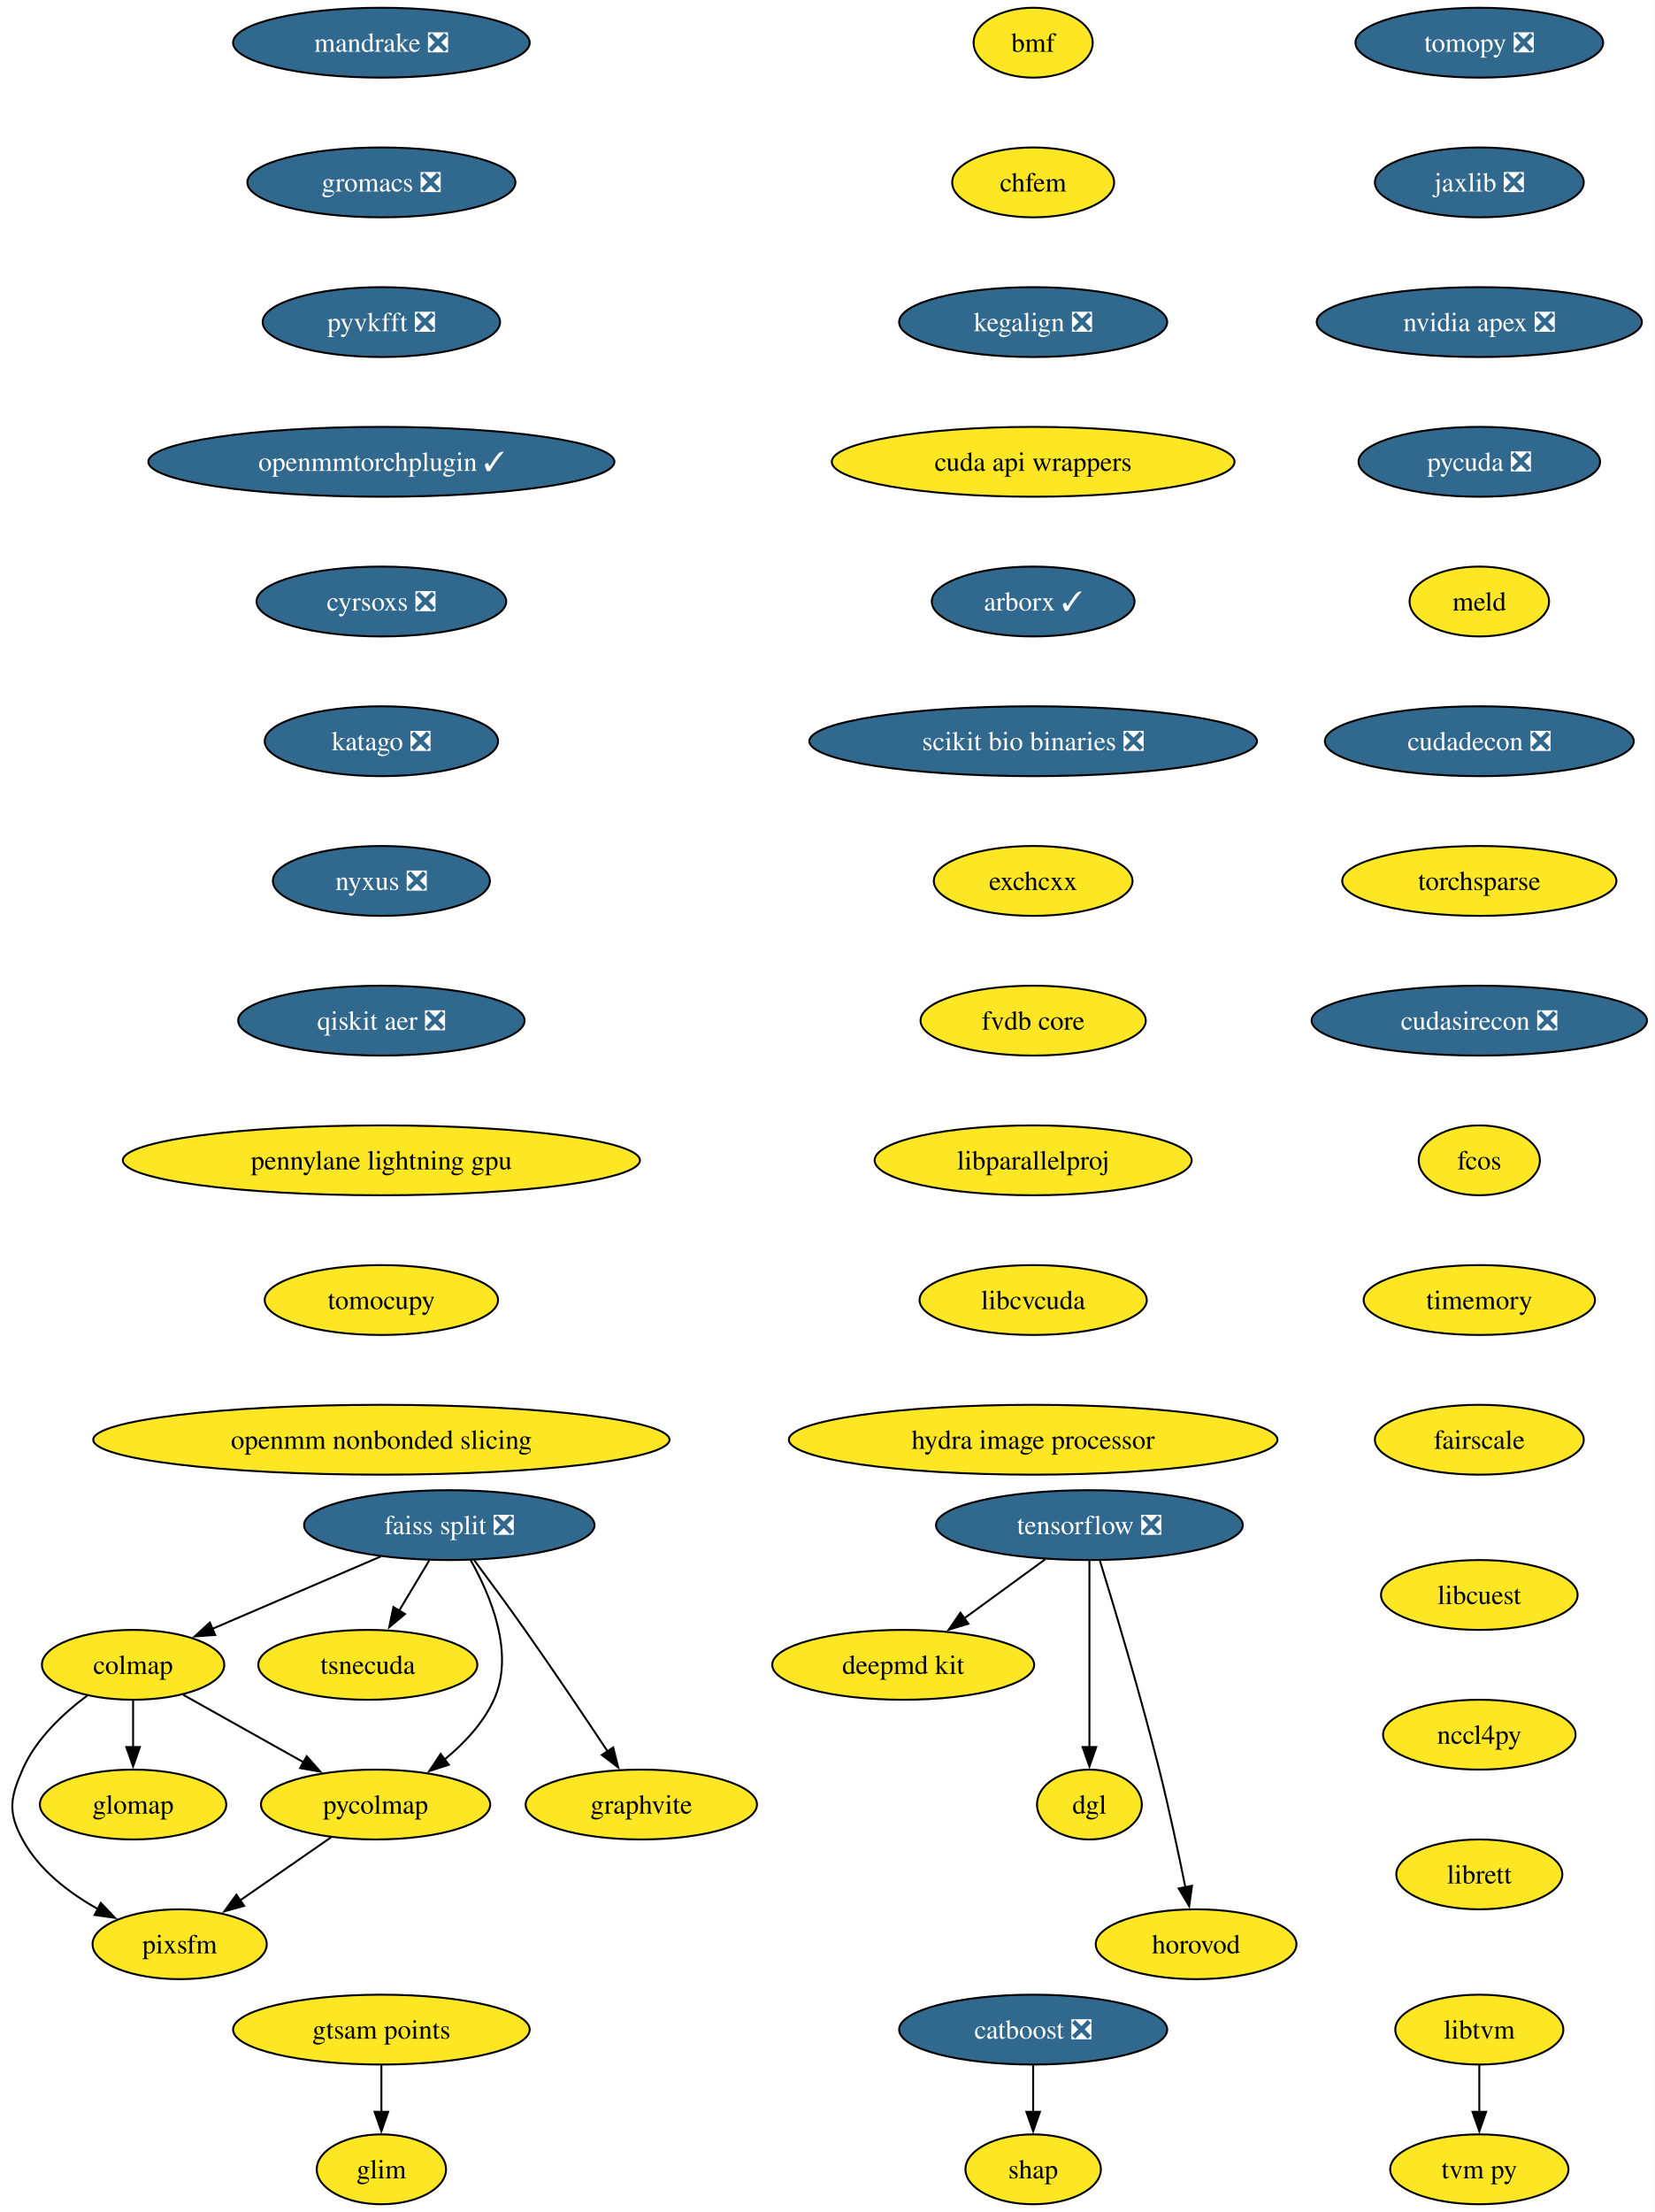
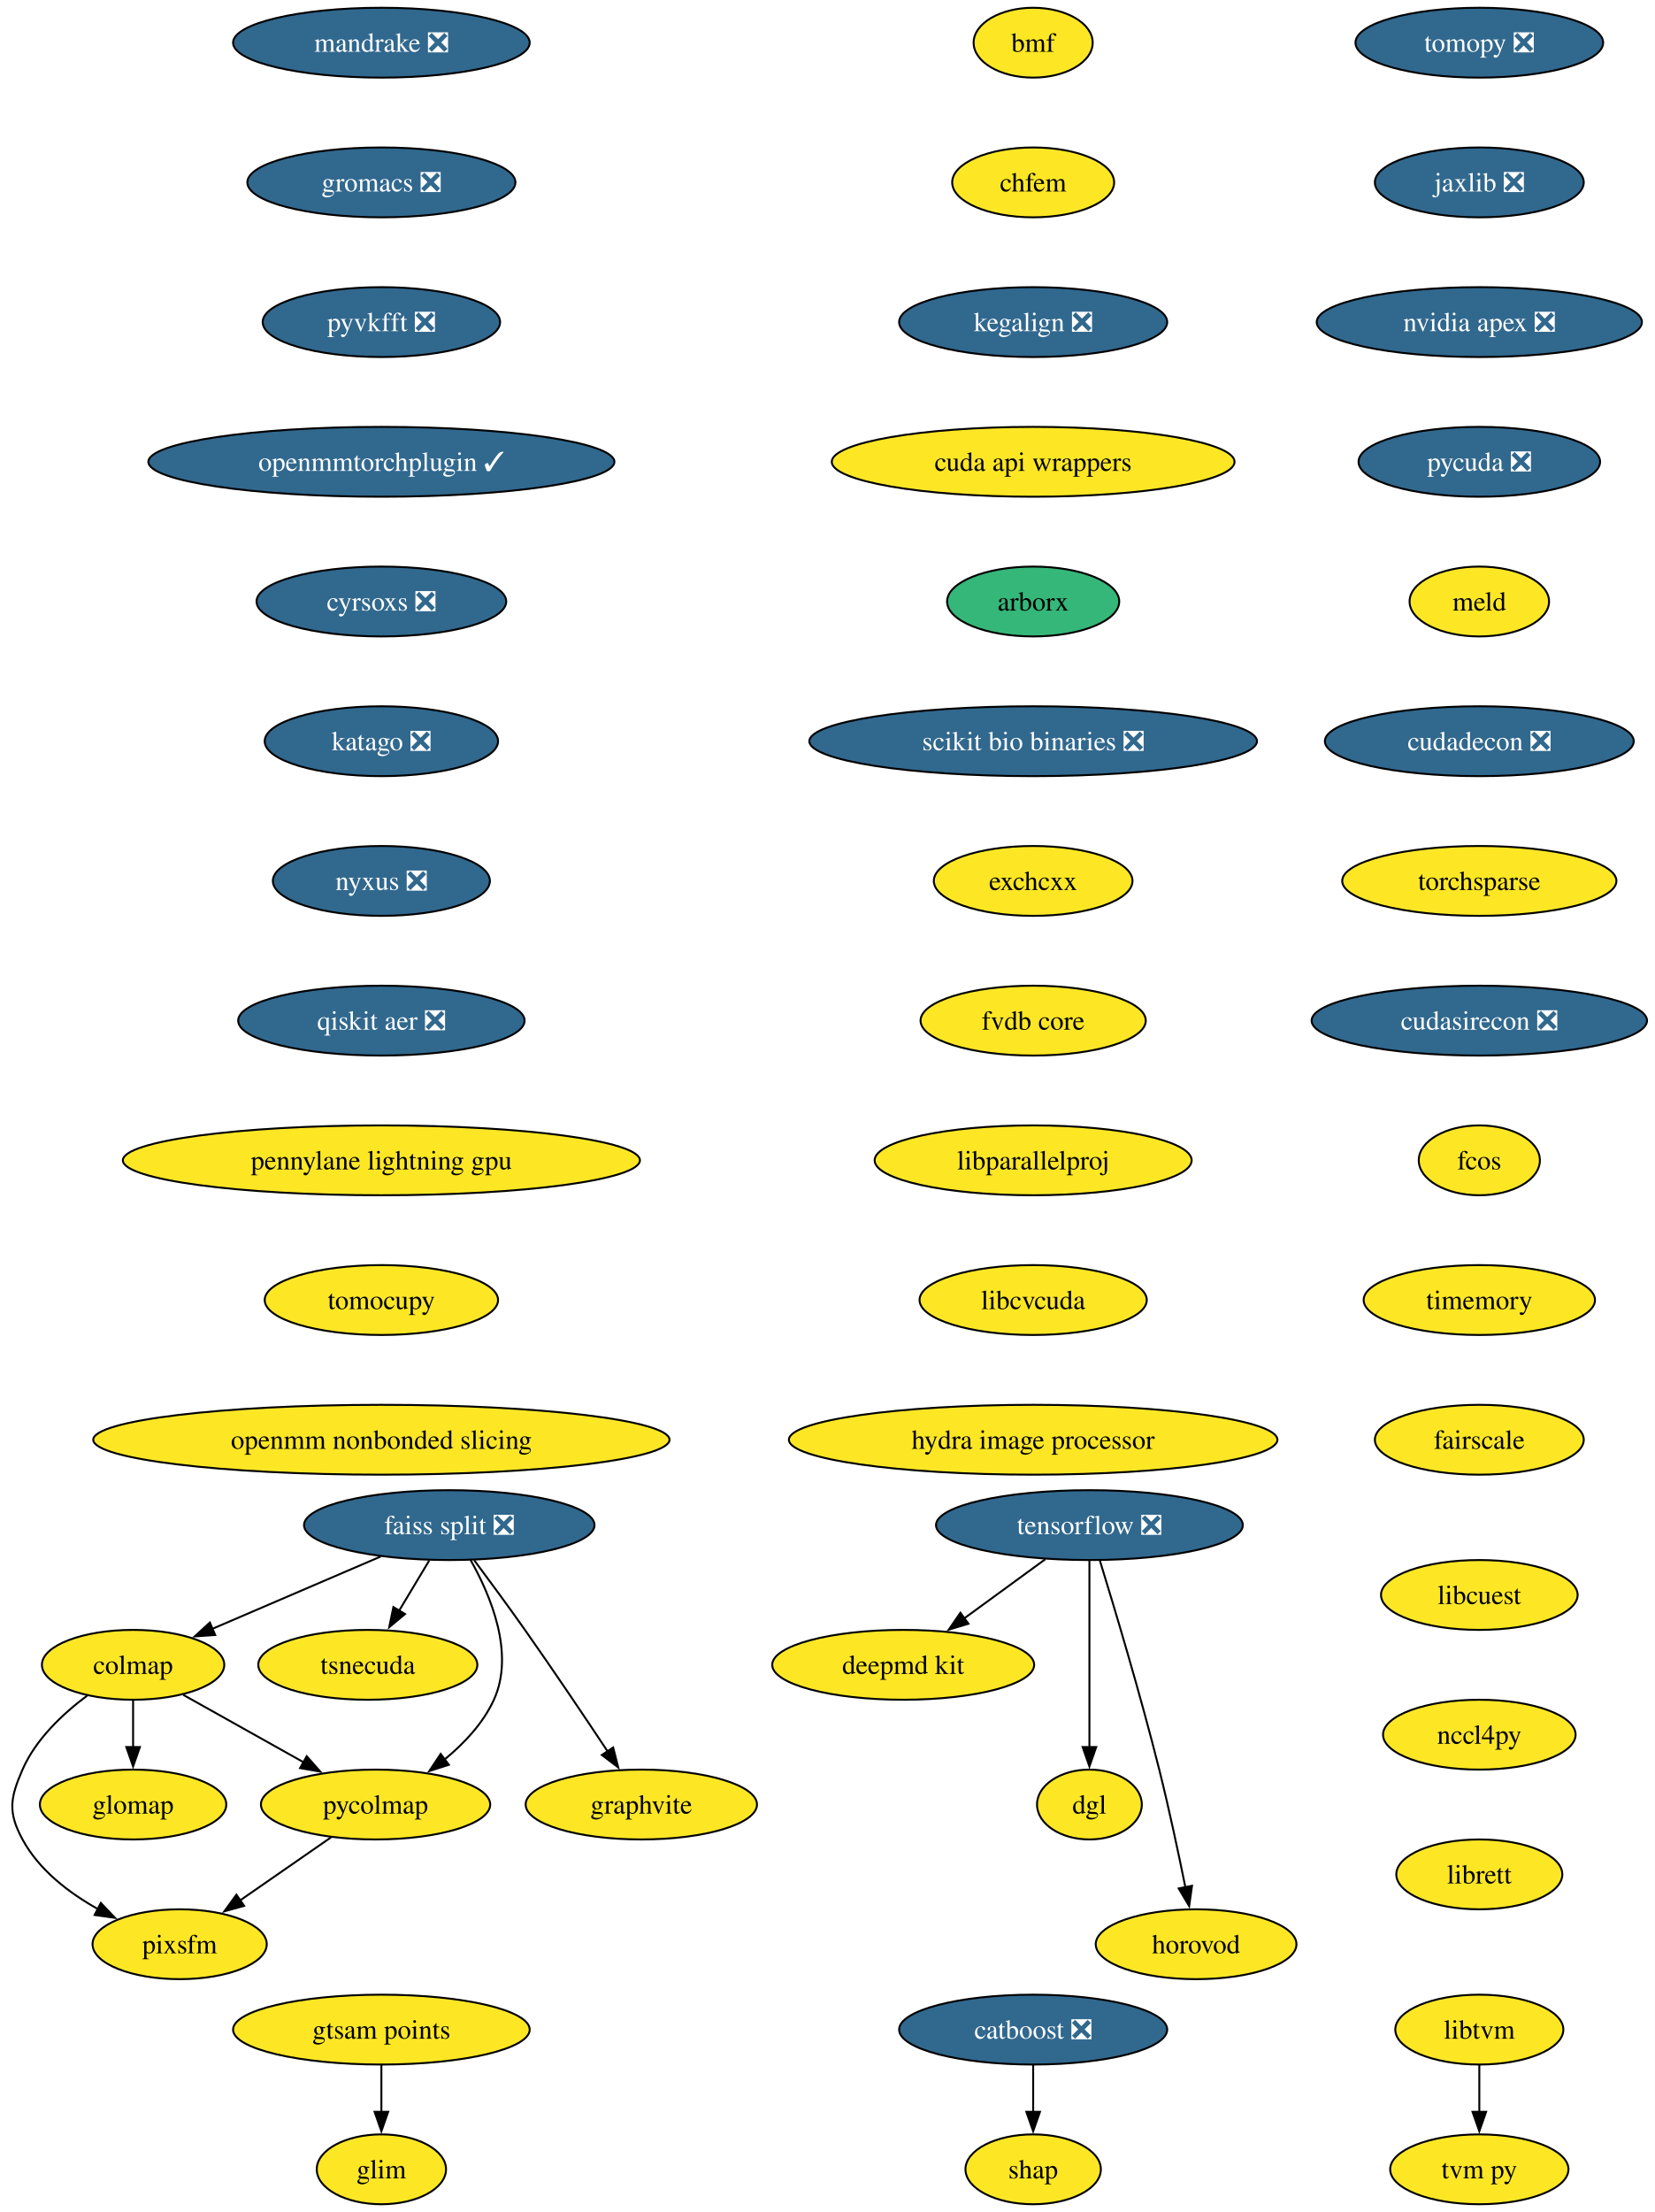
<svg xmlns="http://www.w3.org/2000/svg" xmlns:xlink="http://www.w3.org/1999/xlink" width="853pt" height="1140pt" viewBox="0.00 0.00 853.00 1140.00">
  <g id="graph0" class="graph" transform="scale(1 1) rotate(0) translate(4 1136)">
    <polygon fill="white" stroke="none" points="-4,4 -4,-1136 849.07,-1136 849.07,4 -4,4" />
    <g id="node1" class="node">
      <g id="a_node1">
        <a xlink:href="https://github.com/conda-forge/tomopy-feedstock/pull/88" xlink:title="tomopy ❎">
          <ellipse fill="#31688e" stroke="black" cx="758.61" cy="-1114" rx="63.84" ry="18" />
          <text xml:space="preserve" text-anchor="middle" x="758.61" y="-1109.33" font-family="Times,serif" font-size="14.00" fill="white">tomopy ❎</text>
        </a>
      </g>
    </g>
    <g id="node2" class="node">
      <g id="a_node2">
        <a xlink:href="https://github.com/conda-forge/jaxlib-feedstock/pull/323" xlink:title="jaxlib ❎">
          <ellipse fill="#31688e" stroke="black" cx="758.61" cy="-1042" rx="53.84" ry="18" />
          <text xml:space="preserve" text-anchor="middle" x="758.61" y="-1037.33" font-family="Times,serif" font-size="14.00" fill="white">jaxlib ❎</text>
        </a>
      </g>
    </g>
    <g id="node9" class="node">
      <g id="a_node9">
        <a xlink:href="https://github.com/conda-forge/nvidia-apex-feedstock/pull/65" xlink:title="nvidia apex ❎">
          <ellipse fill="#31688e" stroke="black" cx="758.61" cy="-970" rx="83.83" ry="18" />
          <text xml:space="preserve" text-anchor="middle" x="758.61" y="-965.33" font-family="Times,serif" font-size="14.00" fill="white">nvidia apex ❎</text>
        </a>
      </g>
    </g>
    <g id="node3" class="node">
      <g id="a_node3">
        <a xlink:href="https://github.com/conda-forge/tensorflow-feedstock/pull/490" xlink:title="tensorflow ❎">
          <ellipse fill="#31688e" stroke="black" cx="557.61" cy="-350" rx="79.09" ry="18" />
          <text xml:space="preserve" text-anchor="middle" x="557.61" y="-345.32" font-family="Times,serif" font-size="14.00" fill="white">tensorflow ❎</text>
        </a>
      </g>
    </g>
    <g id="node4" class="node">
      <g id="a_node4">
        <a xlink:href="https://github.com/conda-forge/deepmd-kit-feedstock" xlink:title="deepmd kit">
          <ellipse fill="#fde725" stroke="black" cx="461.61" cy="-278" rx="67.52" ry="18" />
          <text xml:space="preserve" text-anchor="middle" x="461.61" y="-273.32" font-family="Times,serif" font-size="14.00">deepmd kit</text>
        </a>
      </g>
    </g>
    <g id="edge2" class="edge">
      <path fill="none" stroke="black" d="M534.86,-332.41C522.34,-323.28 506.61,-311.81 492.94,-301.84" />
      <polygon fill="black" stroke="black" points="495.23,-299.18 485.09,-296.12 491.11,-304.84 495.23,-299.18" />
    </g>
    <g id="node5" class="node">
      <g id="a_node5">
        <a xlink:href="https://github.com/conda-forge/dgl-feedstock" xlink:title="dgl">
          <ellipse fill="#fde725" stroke="black" cx="557.61" cy="-206" rx="27.01" ry="18" />
          <text xml:space="preserve" text-anchor="middle" x="557.61" y="-201.33" font-family="Times,serif" font-size="14.00">dgl</text>
        </a>
      </g>
    </g>
    <g id="edge3" class="edge">
      <path fill="none" stroke="black" d="M557.61,-331.59C557.61,-307.61 557.61,-264.14 557.61,-235.42" />
      <polygon fill="black" stroke="black" points="561.11,-235.62 557.61,-225.62 554.11,-235.62 561.11,-235.62" />
    </g>
    <g id="node6" class="node">
      <g id="a_node6">
        <a xlink:href="https://github.com/conda-forge/horovod-feedstock" xlink:title="horovod">
          <ellipse fill="#fde725" stroke="black" cx="612.61" cy="-134" rx="51.74" ry="18" />
          <text xml:space="preserve" text-anchor="middle" x="612.61" y="-129.32" font-family="Times,serif" font-size="14.00">horovod</text>
        </a>
      </g>
    </g>
    <g id="edge4" class="edge">
      <path fill="none" stroke="black" d="M563.01,-331.71C570.41,-307.69 583.9,-262.78 593.61,-224 598.66,-203.83 603.54,-180.87 607.09,-163.32" />
      <polygon fill="black" stroke="black" points="610.5,-164.12 609.03,-153.63 603.64,-162.75 610.5,-164.12" />
    </g>
    <g id="node7" class="node">
      <g id="a_node7">
        <a xlink:href="https://github.com/conda-forge/catboost-feedstock/pull/150" xlink:title="catboost ❎">
          <ellipse fill="#31688e" stroke="black" cx="528.61" cy="-90" rx="69.1" ry="18" />
          <text xml:space="preserve" text-anchor="middle" x="528.61" y="-85.33" font-family="Times,serif" font-size="14.00" fill="white">catboost ❎</text>
        </a>
      </g>
    </g>
    <g id="node8" class="node">
      <g id="a_node8">
        <a xlink:href="https://github.com/conda-forge/shap-feedstock" xlink:title="shap">
          <ellipse fill="#fde725" stroke="black" cx="528.61" cy="-18" rx="34.9" ry="18" />
          <text xml:space="preserve" text-anchor="middle" x="528.61" y="-13.32" font-family="Times,serif" font-size="14.00">shap</text>
        </a>
      </g>
    </g>
    <g id="edge5" class="edge">
      <path fill="none" stroke="black" d="M528.61,-71.7C528.61,-64.41 528.61,-55.73 528.61,-47.54" />
      <polygon fill="black" stroke="black" points="532.11,-47.62 528.61,-37.62 525.11,-47.62 532.11,-47.62" />
    </g>
    <g id="node10" class="node">
      <g id="a_node10">
        <a xlink:href="https://github.com/conda-forge/pycuda-feedstock/pull/53" xlink:title="pycuda ❎">
          <ellipse fill="#31688e" stroke="black" cx="758.61" cy="-898" rx="62.26" ry="18" />
          <text xml:space="preserve" text-anchor="middle" x="758.61" y="-893.33" font-family="Times,serif" font-size="14.00" fill="white">pycuda ❎</text>
        </a>
      </g>
    </g>
    <g id="node20" class="node">
      <g id="a_node20">
        <a xlink:href="https://github.com/conda-forge/meld-feedstock" xlink:title="meld">
          <ellipse fill="#fde725" stroke="black" cx="758.61" cy="-826" rx="35.95" ry="18" />
          <text xml:space="preserve" text-anchor="middle" x="758.61" y="-821.33" font-family="Times,serif" font-size="14.00">meld</text>
        </a>
      </g>
    </g>
    <g id="node11" class="node">
      <g id="a_node11">
        <a xlink:href="https://github.com/conda-forge/faiss-split-feedstock/pull/97" xlink:title="faiss split ❎">
          <ellipse fill="#31688e" stroke="black" cx="227.61" cy="-350" rx="74.88" ry="18" />
          <text xml:space="preserve" text-anchor="middle" x="227.61" y="-345.32" font-family="Times,serif" font-size="14.00" fill="white">faiss split ❎</text>
        </a>
      </g>
    </g>
    <g id="node12" class="node">
      <g id="a_node12">
        <a xlink:href="https://github.com/conda-forge/colmap-feedstock" xlink:title="colmap">
          <ellipse fill="#fde725" stroke="black" cx="64.61" cy="-278" rx="47" ry="18" />
          <text xml:space="preserve" text-anchor="middle" x="64.61" y="-273.32" font-family="Times,serif" font-size="14.00">colmap</text>
        </a>
      </g>
    </g>
    <g id="edge8" class="edge">
      <path fill="none" stroke="black" d="M192.24,-333.81C166.73,-322.86 132.23,-308.04 105.53,-296.57" />
      <polygon fill="black" stroke="black" points="106.94,-293.37 96.37,-292.64 104.18,-299.8 106.94,-293.37" />
    </g>
    <g id="node13" class="node">
      <g id="a_node13">
        <a xlink:href="https://github.com/conda-forge/tsnecuda-feedstock" xlink:title="tsnecuda">
          <ellipse fill="#fde725" stroke="black" cx="185.61" cy="-278" rx="56.47" ry="18" />
          <text xml:space="preserve" text-anchor="middle" x="185.61" y="-273.32" font-family="Times,serif" font-size="14.00">tsnecuda</text>
        </a>
      </g>
    </g>
    <g id="edge9" class="edge">
      <path fill="none" stroke="black" d="M217.23,-331.7C212.55,-323.9 206.92,-314.51 201.71,-305.83" />
      <polygon fill="black" stroke="black" points="204.8,-304.18 196.65,-297.4 198.8,-307.78 204.8,-304.18" />
    </g>
    <g id="node14" class="node">
      <g id="a_node14">
        <a xlink:href="https://github.com/conda-forge/graphvite-feedstock" xlink:title="graphvite">
          <ellipse fill="#fde725" stroke="black" cx="326.61" cy="-206" rx="59.63" ry="18" />
          <text xml:space="preserve" text-anchor="middle" x="326.61" y="-201.33" font-family="Times,serif" font-size="14.00">graphvite</text>
        </a>
      </g>
    </g>
    <g id="edge10" class="edge">
      <path fill="none" stroke="black" d="M240.44,-331.94C248.13,-321.62 258.06,-308.14 266.61,-296 281.3,-275.15 297.44,-251.15 309.27,-233.33" />
      <polygon fill="black" stroke="black" points="312.1,-235.4 314.7,-225.13 306.26,-231.54 312.1,-235.4" />
    </g>
    <g id="node15" class="node">
      <g id="a_node15">
        <a xlink:href="https://github.com/conda-forge/pycolmap-feedstock" xlink:title="pycolmap">
          <ellipse fill="#fde725" stroke="black" cx="189.61" cy="-206" rx="59.1" ry="18" />
          <text xml:space="preserve" text-anchor="middle" x="189.61" y="-201.33" font-family="Times,serif" font-size="14.00">pycolmap</text>
        </a>
      </g>
    </g>
    <g id="edge11" class="edge">
      <path fill="none" stroke="black" d="M238.59,-332.01C248.97,-313.64 261.47,-283.81 250.61,-260 245.07,-247.86 235.23,-237.42 225.04,-229.1" />
      <polygon fill="black" stroke="black" points="227.4,-226.49 217.31,-223.25 223.17,-232.07 227.4,-226.49" />
    </g>
    <g id="edge12" class="edge">
      <path fill="none" stroke="black" d="M90.51,-262.5C108.41,-252.47 132.5,-238.98 152.45,-227.81" />
      <polygon fill="black" stroke="black" points="154.11,-230.89 161.13,-222.95 150.69,-224.78 154.11,-230.89" />
    </g>
    <g id="node16" class="node">
      <g id="a_node16">
        <a xlink:href="https://github.com/conda-forge/pixsfm-feedstock" xlink:title="pixsfm">
          <ellipse fill="#fde725" stroke="black" cx="88.61" cy="-134" rx="44.9" ry="18" />
          <text xml:space="preserve" text-anchor="middle" x="88.61" y="-129.32" font-family="Times,serif" font-size="14.00">pixsfm</text>
        </a>
      </g>
    </g>
    <g id="edge13" class="edge">
      <path fill="none" stroke="black" d="M41,-262.17C28.55,-252.9 14.46,-239.73 7.61,-224 1.22,-209.33 0,-202.07 7.61,-188 16.13,-172.24 31.61,-160.41 46.77,-151.97" />
      <polygon fill="black" stroke="black" points="47.97,-155.29 55.27,-147.61 44.77,-149.07 47.97,-155.29" />
    </g>
    <g id="node17" class="node">
      <g id="a_node17">
        <a xlink:href="https://github.com/conda-forge/glomap-feedstock" xlink:title="glomap">
          <ellipse fill="#fde725" stroke="black" cx="64.61" cy="-206" rx="48.05" ry="18" />
          <text xml:space="preserve" text-anchor="middle" x="64.61" y="-201.33" font-family="Times,serif" font-size="14.00">glomap</text>
        </a>
      </g>
    </g>
    <g id="edge14" class="edge">
      <path fill="none" stroke="black" d="M64.61,-259.7C64.61,-252.41 64.61,-243.73 64.61,-235.54" />
      <polygon fill="black" stroke="black" points="68.11,-235.62 64.61,-225.62 61.11,-235.62 68.11,-235.62" />
    </g>
    <g id="edge15" class="edge">
      <path fill="none" stroke="black" d="M166.69,-189.12C152.71,-179.43 134.67,-166.92 119.45,-156.37" />
      <polygon fill="black" stroke="black" points="121.86,-153.78 111.64,-150.96 117.87,-159.54 121.86,-153.78" />
    </g>
    <g id="node18" class="node">
      <g id="a_node18">
        <a xlink:href="https://github.com/conda-forge/libtvm-feedstock" xlink:title="libtvm">
          <ellipse fill="#fde725" stroke="black" cx="758.61" cy="-90" rx="43.32" ry="18" />
          <text xml:space="preserve" text-anchor="middle" x="758.61" y="-85.33" font-family="Times,serif" font-size="14.00">libtvm</text>
        </a>
      </g>
    </g>
    <g id="node19" class="node">
      <g id="a_node19">
        <a xlink:href="https://github.com/conda-forge/tvm-py-feedstock" xlink:title="tvm py">
          <ellipse fill="#fde725" stroke="black" cx="758.61" cy="-18" rx="45.95" ry="18" />
          <text xml:space="preserve" text-anchor="middle" x="758.61" y="-13.32" font-family="Times,serif" font-size="14.00">tvm py</text>
        </a>
      </g>
    </g>
    <g id="edge16" class="edge">
      <path fill="none" stroke="black" d="M758.61,-71.7C758.61,-64.41 758.61,-55.73 758.61,-47.54" />
      <polygon fill="black" stroke="black" points="762.11,-47.62 758.61,-37.62 755.11,-47.62 762.11,-47.62" />
    </g>
    <g id="node21" class="node">
      <g id="a_node21">
        <a xlink:href="https://github.com/conda-forge/cudadecon-feedstock/pull/35" xlink:title="cudadecon ❎">
          <ellipse fill="#31688e" stroke="black" cx="758.61" cy="-754" rx="79.62" ry="18" />
          <text xml:space="preserve" text-anchor="middle" x="758.61" y="-749.33" font-family="Times,serif" font-size="14.00" fill="white">cudadecon ❎</text>
        </a>
      </g>
    </g>
    <g id="node22" class="node">
      <g id="a_node22">
        <a xlink:href="https://github.com/conda-forge/torchsparse-feedstock" xlink:title="torchsparse">
          <ellipse fill="#fde725" stroke="black" cx="758.61" cy="-682" rx="70.68" ry="18" />
          <text xml:space="preserve" text-anchor="middle" x="758.61" y="-677.33" font-family="Times,serif" font-size="14.00">torchsparse</text>
        </a>
      </g>
    </g>
    <g id="node23" class="node">
      <g id="a_node23">
        <a xlink:href="https://github.com/conda-forge/cudasirecon-feedstock/pull/33" xlink:title="cudasirecon ❎">
          <ellipse fill="#31688e" stroke="black" cx="758.61" cy="-610" rx="86.46" ry="18" />
          <text xml:space="preserve" text-anchor="middle" x="758.61" y="-605.33" font-family="Times,serif" font-size="14.00" fill="white">cudasirecon ❎</text>
        </a>
      </g>
    </g>
    <g id="node24" class="node">
      <g id="a_node24">
        <a xlink:href="https://github.com/conda-forge/fcos-feedstock" xlink:title="fcos">
          <ellipse fill="#fde725" stroke="black" cx="758.61" cy="-538" rx="31.22" ry="18" />
          <text xml:space="preserve" text-anchor="middle" x="758.61" y="-533.33" font-family="Times,serif" font-size="14.00">fcos</text>
        </a>
      </g>
    </g>
    <g id="node25" class="node">
      <g id="a_node25">
        <a xlink:href="https://github.com/conda-forge/timemory-feedstock" xlink:title="timemory">
          <ellipse fill="#fde725" stroke="black" cx="758.61" cy="-466" rx="59.63" ry="18" />
          <text xml:space="preserve" text-anchor="middle" x="758.61" y="-461.32" font-family="Times,serif" font-size="14.00">timemory</text>
        </a>
      </g>
    </g>
    <g id="node26" class="node">
      <g id="a_node26">
        <a xlink:href="https://github.com/conda-forge/fairscale-feedstock" xlink:title="fairscale">
          <ellipse fill="#fde725" stroke="black" cx="758.61" cy="-394" rx="53.84" ry="18" />
          <text xml:space="preserve" text-anchor="middle" x="758.61" y="-389.32" font-family="Times,serif" font-size="14.00">fairscale</text>
        </a>
      </g>
    </g>
    <g id="node27" class="node">
      <g id="a_node27">
        <a xlink:href="https://github.com/conda-forge/mandrake-feedstock/pull/33" xlink:title="mandrake ❎">
          <ellipse fill="#31688e" stroke="black" cx="192.61" cy="-1114" rx="76.46" ry="18" />
          <text xml:space="preserve" text-anchor="middle" x="192.61" y="-1109.33" font-family="Times,serif" font-size="14.00" fill="white">mandrake ❎</text>
        </a>
      </g>
    </g>
    <g id="node28" class="node">
      <g id="a_node28">
        <a xlink:href="https://github.com/conda-forge/gromacs-feedstock/pull/81" xlink:title="gromacs ❎">
          <ellipse fill="#31688e" stroke="black" cx="192.61" cy="-1042" rx="69.1" ry="18" />
          <text xml:space="preserve" text-anchor="middle" x="192.61" y="-1037.33" font-family="Times,serif" font-size="14.00" fill="white">gromacs ❎</text>
        </a>
      </g>
    </g>
    <g id="node29" class="node">
      <g id="a_node29">
        <a xlink:href="https://github.com/conda-forge/pyvkfft-feedstock/pull/32" xlink:title="pyvkfft ❎">
          <ellipse fill="#31688e" stroke="black" cx="192.61" cy="-970" rx="61.2" ry="18" />
          <text xml:space="preserve" text-anchor="middle" x="192.61" y="-965.33" font-family="Times,serif" font-size="14.00" fill="white">pyvkfft ❎</text>
        </a>
      </g>
    </g>
    <g id="node30" class="node">
      <g id="a_node30">
        <a xlink:href="https://github.com/conda-forge/openmmtorchplugin-feedstock/pull/30" xlink:title="openmmtorchplugin ✓">
          <ellipse fill="#31688e" stroke="black" cx="192.61" cy="-898" rx="120.13" ry="18" />
          <text xml:space="preserve" text-anchor="middle" x="192.61" y="-893.33" font-family="Times,serif" font-size="14.00" fill="white">openmmtorchplugin ✓</text>
        </a>
      </g>
    </g>
    <g id="node31" class="node">
      <g id="a_node31">
        <a xlink:href="https://github.com/conda-forge/cyrsoxs-feedstock/pull/29" xlink:title="cyrsoxs ❎">
          <ellipse fill="#31688e" stroke="black" cx="192.61" cy="-826" rx="64.36" ry="18" />
          <text xml:space="preserve" text-anchor="middle" x="192.61" y="-821.33" font-family="Times,serif" font-size="14.00" fill="white">cyrsoxs ❎</text>
        </a>
      </g>
    </g>
    <g id="node32" class="node">
      <g id="a_node32">
        <a xlink:href="https://github.com/conda-forge/katago-feedstock/pull/32" xlink:title="katago ❎">
          <ellipse fill="#31688e" stroke="black" cx="192.61" cy="-754" rx="60.15" ry="18" />
          <text xml:space="preserve" text-anchor="middle" x="192.61" y="-749.33" font-family="Times,serif" font-size="14.00" fill="white">katago ❎</text>
        </a>
      </g>
    </g>
    <g id="node33" class="node">
      <g id="a_node33">
        <a xlink:href="https://github.com/conda-forge/nyxus-feedstock/pull/72" xlink:title="nyxus ❎">
          <ellipse fill="#31688e" stroke="black" cx="192.61" cy="-682" rx="55.94" ry="18" />
          <text xml:space="preserve" text-anchor="middle" x="192.61" y="-677.33" font-family="Times,serif" font-size="14.00" fill="white">nyxus ❎</text>
        </a>
      </g>
    </g>
    <g id="node34" class="node">
      <g id="a_node34">
        <a xlink:href="https://github.com/conda-forge/qiskit-aer-feedstock/pull/71" xlink:title="qiskit aer ❎">
          <ellipse fill="#31688e" stroke="black" cx="192.61" cy="-610" rx="73.83" ry="18" />
          <text xml:space="preserve" text-anchor="middle" x="192.61" y="-605.33" font-family="Times,serif" font-size="14.00" fill="white">qiskit aer ❎</text>
        </a>
      </g>
    </g>
    <g id="node35" class="node">
      <g id="a_node35">
        <a xlink:href="https://github.com/conda-forge/pennylane-lightning-gpu-feedstock" xlink:title="pennylane lightning gpu">
          <ellipse fill="#fde725" stroke="black" cx="192.61" cy="-538" rx="133.28" ry="18" />
          <text xml:space="preserve" text-anchor="middle" x="192.61" y="-533.33" font-family="Times,serif" font-size="14.00">pennylane lightning gpu</text>
        </a>
      </g>
    </g>
    <g id="node36" class="node">
      <g id="a_node36">
        <a xlink:href="https://github.com/conda-forge/tomocupy-feedstock" xlink:title="tomocupy">
          <ellipse fill="#fde725" stroke="black" cx="192.61" cy="-466" rx="60.15" ry="18" />
          <text xml:space="preserve" text-anchor="middle" x="192.61" y="-461.32" font-family="Times,serif" font-size="14.00">tomocupy</text>
        </a>
      </g>
    </g>
    <g id="node37" class="node">
      <g id="a_node37">
        <a xlink:href="https://github.com/conda-forge/openmm-nonbonded-slicing-feedstock" xlink:title="openmm nonbonded slicing">
          <ellipse fill="#fde725" stroke="black" cx="192.61" cy="-394" rx="148.54" ry="18" />
          <text xml:space="preserve" text-anchor="middle" x="192.61" y="-389.32" font-family="Times,serif" font-size="14.00">openmm nonbonded slicing</text>
        </a>
      </g>
    </g>
    <g id="node38" class="node">
      <g id="a_node38">
        <a xlink:href="https://github.com/conda-forge/bmf-feedstock" xlink:title="bmf">
          <ellipse fill="#fde725" stroke="black" cx="528.61" cy="-1114" rx="30.69" ry="18" />
          <text xml:space="preserve" text-anchor="middle" x="528.61" y="-1109.33" font-family="Times,serif" font-size="14.00">bmf</text>
        </a>
      </g>
    </g>
    <g id="node39" class="node">
      <g id="a_node39">
        <a xlink:href="https://github.com/conda-forge/chfem-feedstock" xlink:title="chfem">
          <ellipse fill="#fde725" stroke="black" cx="528.61" cy="-1042" rx="41.74" ry="18" />
          <text xml:space="preserve" text-anchor="middle" x="528.61" y="-1037.33" font-family="Times,serif" font-size="14.00">chfem</text>
        </a>
      </g>
    </g>
    <g id="node40" class="node">
      <g id="a_node40">
        <a xlink:href="https://github.com/conda-forge/kegalign-feedstock/pull/13" xlink:title="kegalign ❎">
          <ellipse fill="#31688e" stroke="black" cx="528.61" cy="-970" rx="69.1" ry="18" />
          <text xml:space="preserve" text-anchor="middle" x="528.61" y="-965.33" font-family="Times,serif" font-size="14.00" fill="white">kegalign ❎</text>
        </a>
      </g>
    </g>
    <g id="node41" class="node">
      <g id="a_node41">
        <a xlink:href="https://github.com/conda-forge/cuda-api-wrappers-feedstock" xlink:title="cuda api wrappers">
          <ellipse fill="#fde725" stroke="black" cx="528.61" cy="-898" rx="103.82" ry="18" />
          <text xml:space="preserve" text-anchor="middle" x="528.61" y="-893.33" font-family="Times,serif" font-size="14.00">cuda api wrappers</text>
        </a>
      </g>
    </g>
    <g id="node42" class="node">
      <g id="a_node42">
-         <a xlink:href="https://github.com/conda-forge/arborx-feedstock/pull/7" xlink:title="arborx ✓">
-           <ellipse fill="#31688e" stroke="black" cx="528.61" cy="-826" rx="52.26" ry="18" />
-           <text xml:space="preserve" text-anchor="middle" x="528.61" y="-821.33" font-family="Times,serif" font-size="14.00" fill="white">arborx ✓</text>
+         <a xlink:href="https://github.com/conda-forge/arborx-feedstock" xlink:title="arborx">
+           <ellipse fill="#35b779" stroke="black" cx="528.61" cy="-826" rx="44.37" ry="18" />
+           <text xml:space="preserve" text-anchor="middle" x="528.61" y="-821.33" font-family="Times,serif" font-size="14.00">arborx</text>
        </a>
      </g>
    </g>
    <g id="node43" class="node">
      <g id="a_node43">
        <a xlink:href="https://github.com/conda-forge/scikit-bio-binaries-feedstock/pull/8" xlink:title="scikit bio binaries ❎">
          <ellipse fill="#31688e" stroke="black" cx="528.61" cy="-754" rx="115.39" ry="18" />
          <text xml:space="preserve" text-anchor="middle" x="528.61" y="-749.33" font-family="Times,serif" font-size="14.00" fill="white">scikit bio binaries ❎</text>
        </a>
      </g>
    </g>
    <g id="node44" class="node">
      <g id="a_node44">
        <a xlink:href="https://github.com/conda-forge/exchcxx-feedstock" xlink:title="exchcxx">
          <ellipse fill="#fde725" stroke="black" cx="528.61" cy="-682" rx="51.21" ry="18" />
          <text xml:space="preserve" text-anchor="middle" x="528.61" y="-677.33" font-family="Times,serif" font-size="14.00">exchcxx</text>
        </a>
      </g>
    </g>
    <g id="node45" class="node">
      <g id="a_node45">
        <a xlink:href="https://github.com/conda-forge/fvdb-core-feedstock" xlink:title="fvdb core">
          <ellipse fill="#fde725" stroke="black" cx="528.61" cy="-610" rx="58.05" ry="18" />
          <text xml:space="preserve" text-anchor="middle" x="528.61" y="-605.33" font-family="Times,serif" font-size="14.00">fvdb core</text>
        </a>
      </g>
    </g>
    <g id="node46" class="node">
      <g id="a_node46">
        <a xlink:href="https://github.com/conda-forge/libparallelproj-feedstock" xlink:title="libparallelproj">
          <ellipse fill="#fde725" stroke="black" cx="528.61" cy="-538" rx="81.72" ry="18" />
          <text xml:space="preserve" text-anchor="middle" x="528.61" y="-533.33" font-family="Times,serif" font-size="14.00">libparallelproj</text>
        </a>
      </g>
    </g>
    <g id="node47" class="node">
      <g id="a_node47">
        <a xlink:href="https://github.com/conda-forge/libcvcuda-feedstock" xlink:title="libcvcuda">
          <ellipse fill="#fde725" stroke="black" cx="528.61" cy="-466" rx="58.57" ry="18" />
          <text xml:space="preserve" text-anchor="middle" x="528.61" y="-461.32" font-family="Times,serif" font-size="14.00">libcvcuda</text>
        </a>
      </g>
    </g>
    <g id="node48" class="node">
      <g id="a_node48">
        <a xlink:href="https://github.com/conda-forge/hydra-image-processor-feedstock" xlink:title="hydra image processor">
          <ellipse fill="#fde725" stroke="black" cx="528.61" cy="-394" rx="125.92" ry="18" />
          <text xml:space="preserve" text-anchor="middle" x="528.61" y="-389.32" font-family="Times,serif" font-size="14.00">hydra image processor</text>
        </a>
      </g>
    </g>
    <g id="node49" class="node">
      <g id="a_node49">
        <a xlink:href="https://github.com/conda-forge/libcuest-feedstock" xlink:title="libcuest">
          <ellipse fill="#fde725" stroke="black" cx="758.61" cy="-314" rx="50.68" ry="18" />
          <text xml:space="preserve" text-anchor="middle" x="758.61" y="-309.32" font-family="Times,serif" font-size="14.00">libcuest</text>
        </a>
      </g>
    </g>
    <g id="node50" class="node">
      <g id="a_node50">
        <a xlink:href="https://github.com/conda-forge/nccl4py-feedstock" xlink:title="nccl4py">
          <ellipse fill="#fde725" stroke="black" cx="758.61" cy="-242" rx="49.63" ry="18" />
          <text xml:space="preserve" text-anchor="middle" x="758.61" y="-237.32" font-family="Times,serif" font-size="14.00">nccl4py</text>
        </a>
      </g>
    </g>
    <g id="node51" class="node">
      <g id="a_node51">
        <a xlink:href="https://github.com/conda-forge/librett-feedstock" xlink:title="librett">
          <ellipse fill="#fde725" stroke="black" cx="758.61" cy="-170" rx="42.79" ry="18" />
          <text xml:space="preserve" text-anchor="middle" x="758.61" y="-165.32" font-family="Times,serif" font-size="14.00">librett</text>
        </a>
      </g>
    </g>
    <g id="node52" class="node">
      <g id="a_node52">
        <a xlink:href="https://github.com/conda-forge/gtsam-points-feedstock" xlink:title="gtsam points">
          <ellipse fill="#fde725" stroke="black" cx="192.61" cy="-90" rx="76.46" ry="18" />
          <text xml:space="preserve" text-anchor="middle" x="192.61" y="-85.33" font-family="Times,serif" font-size="14.00">gtsam points</text>
        </a>
      </g>
    </g>
    <g id="node53" class="node">
      <g id="a_node53">
        <a xlink:href="https://github.com/conda-forge/glim-feedstock" xlink:title="glim">
          <ellipse fill="#fde725" stroke="black" cx="192.61" cy="-18" rx="33.32" ry="18" />
          <text xml:space="preserve" text-anchor="middle" x="192.61" y="-13.32" font-family="Times,serif" font-size="14.00">glim</text>
        </a>
      </g>
    </g>
    <g id="edge46" class="edge">
      <path fill="none" stroke="black" d="M192.61,-71.7C192.61,-64.41 192.61,-55.73 192.61,-47.54" />
      <polygon fill="black" stroke="black" points="196.11,-47.62 192.61,-37.62 189.11,-47.62 196.11,-47.62" />
    </g>
  </g>
</svg>
